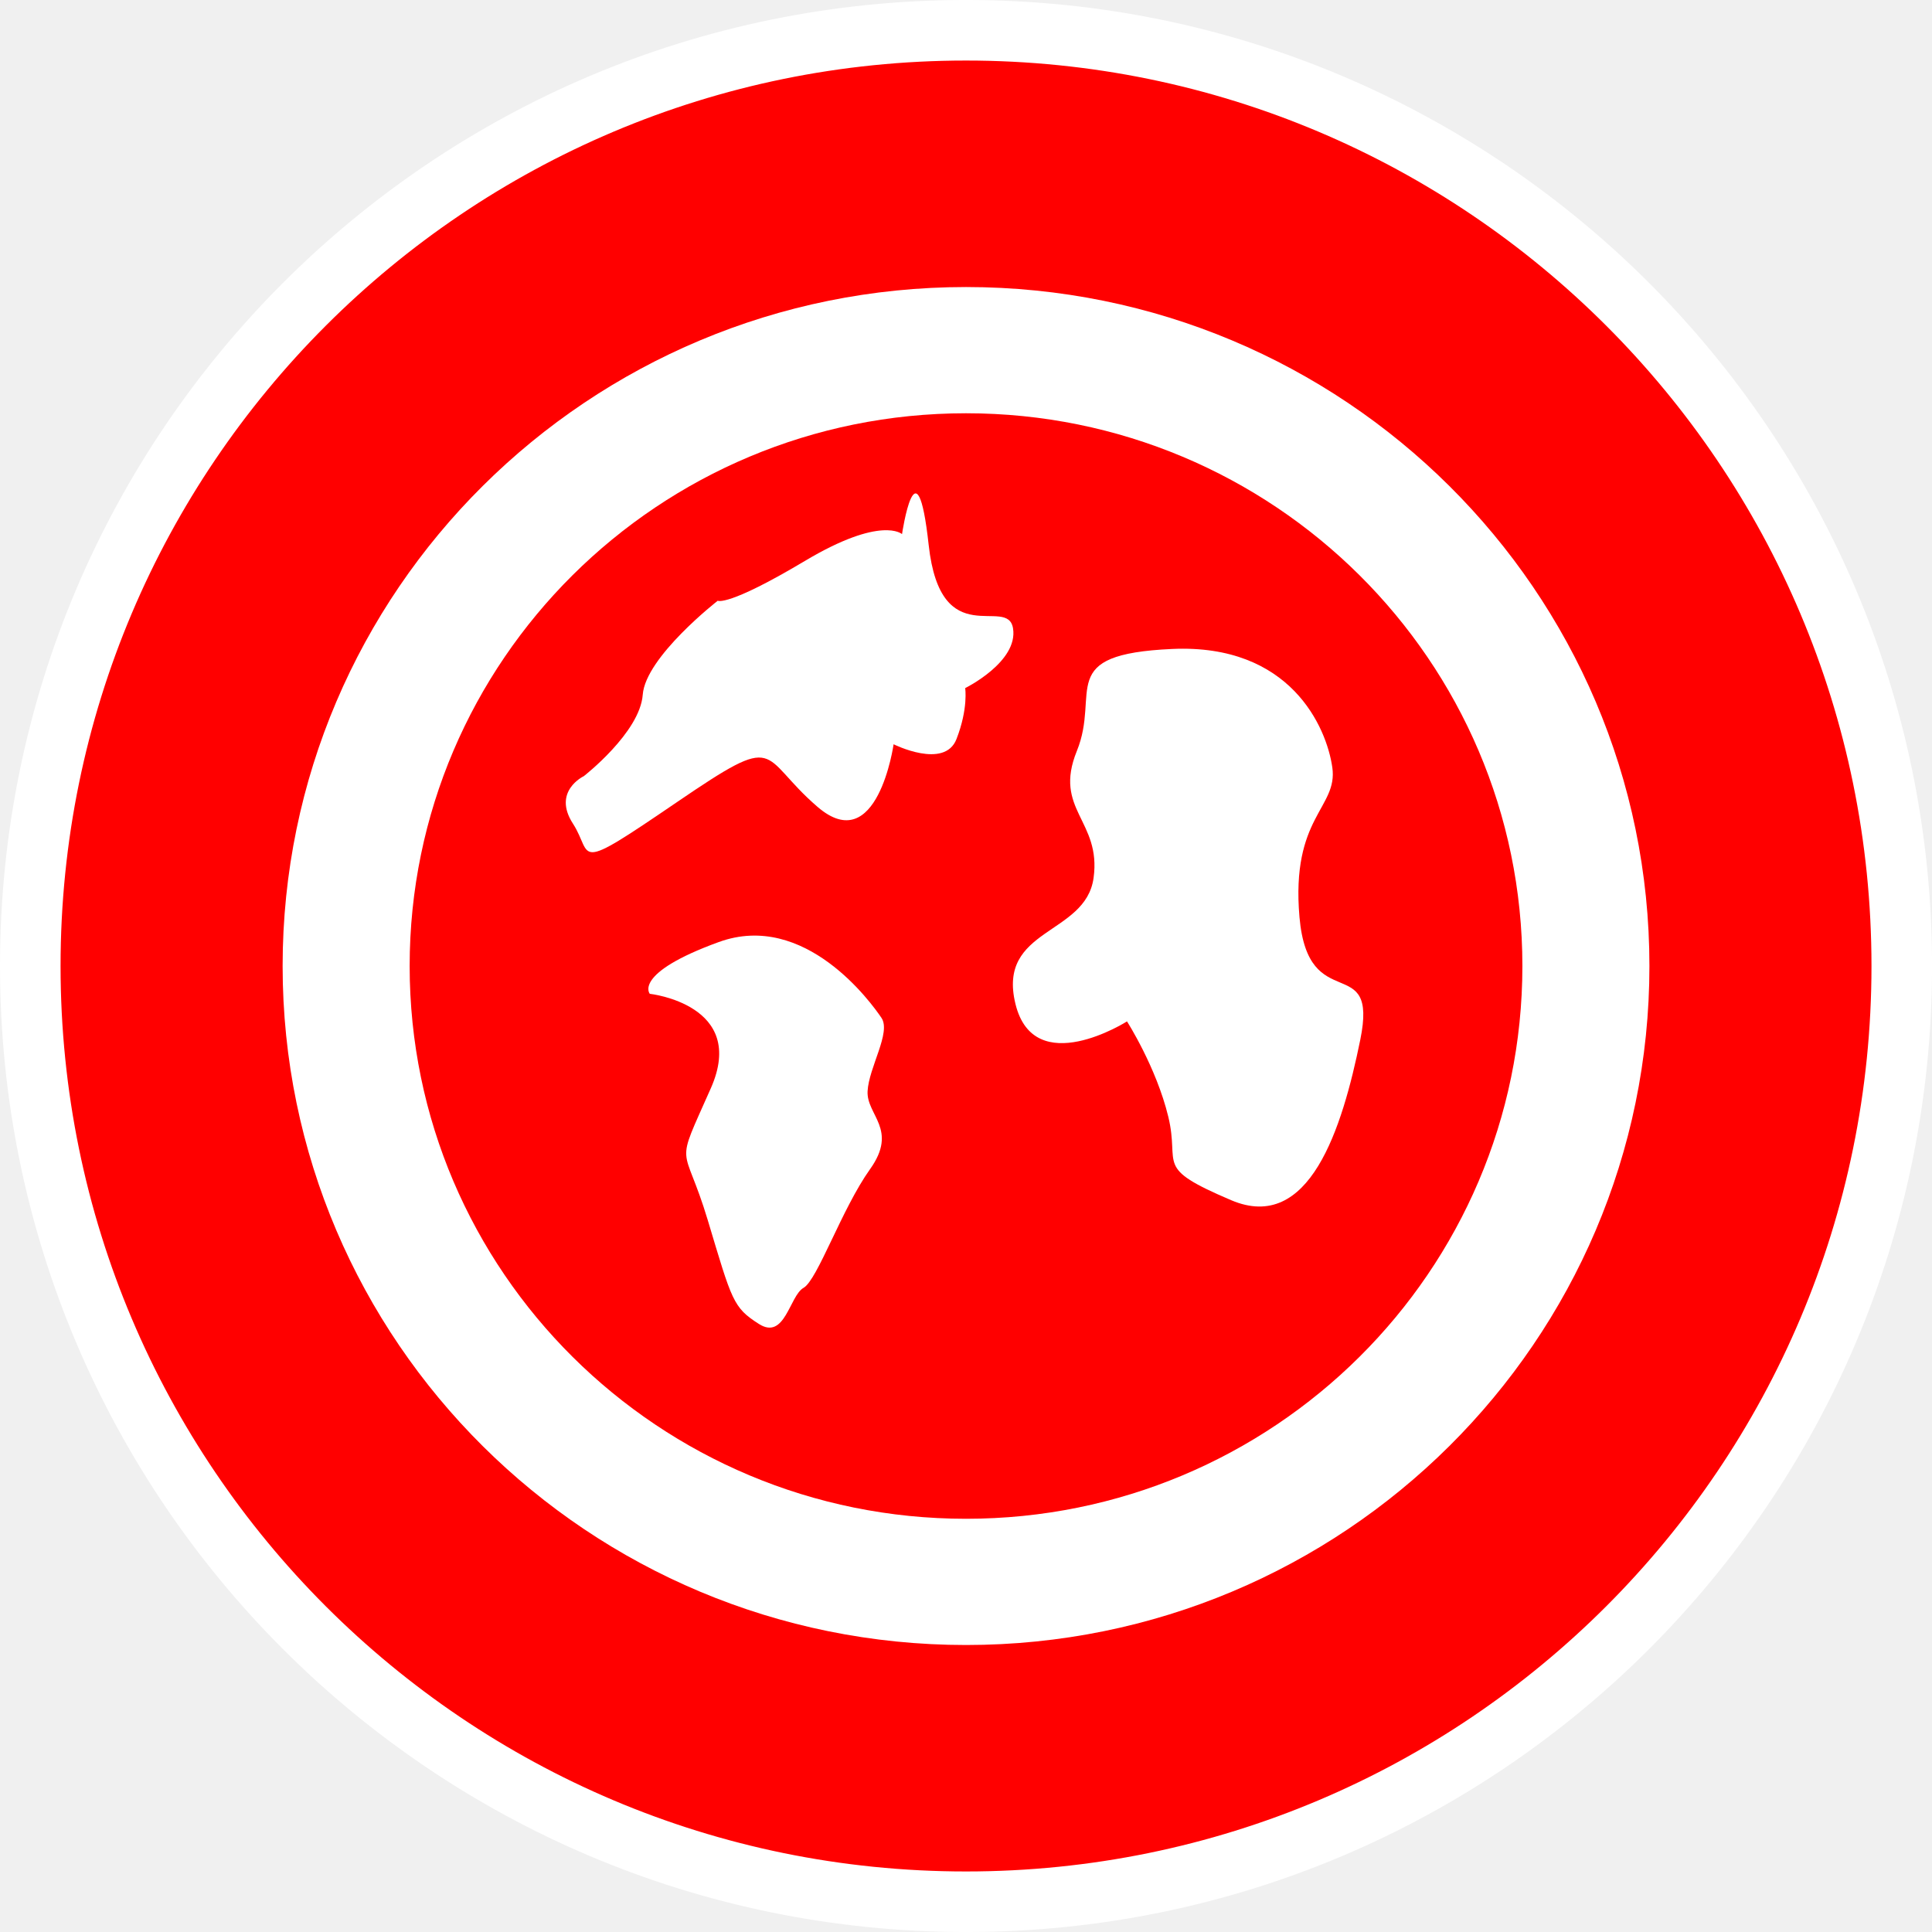
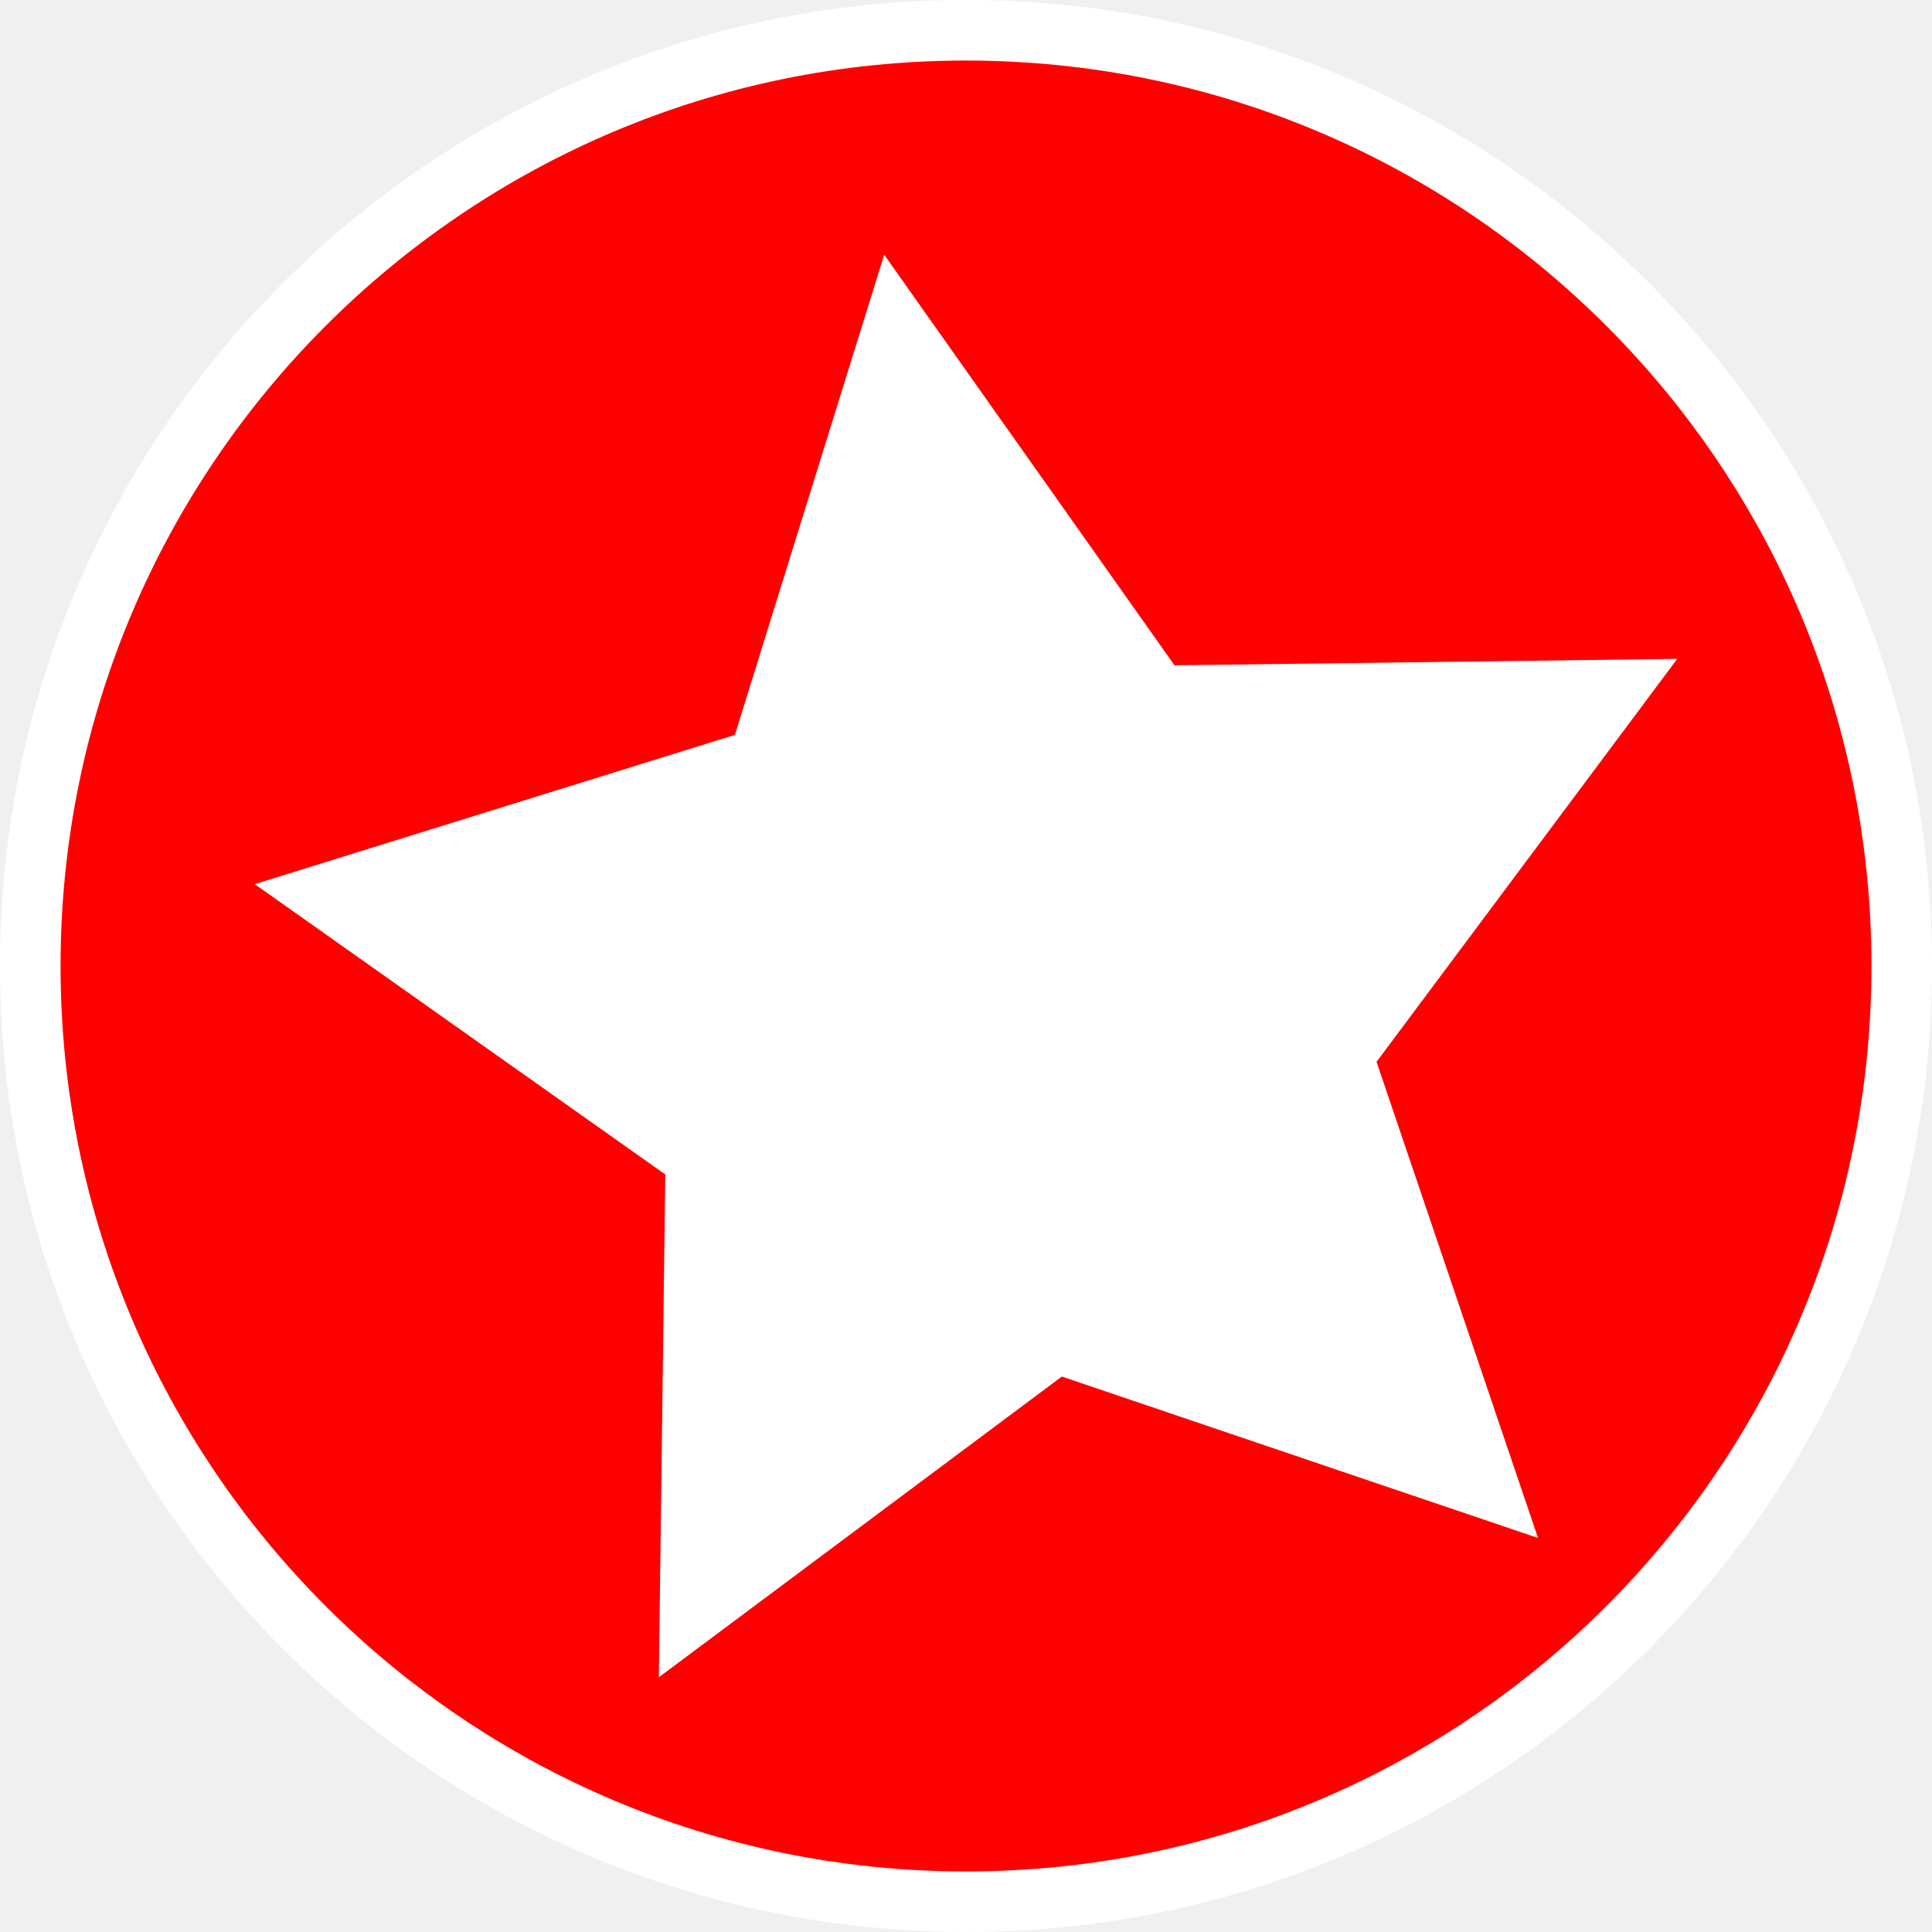
- <svg xmlns="http://www.w3.org/2000/svg" width="16.933mm" height="16.933mm" viewBox="0 0 16.933 16.933" version="1.1" id="svg22583">
-   <defs id="defs22580" />
-   <g id="layer1" transform="translate(17.99249,-102.4406)">
-     <g id="g71139" transform="matrix(0.2645833,0,0,0.2645833,-204.4382,49.87321)">
-       <g id="g46585-6-6-9" transform="translate(278.1404,81.72419)">
-         <g id="g38140-41-0-9-5" transform="translate(155.2427,-0.4863283)">
-           <g id="g24-8-2-3-2-6" transform="translate(271.2935,117.4419)">
-             <g id="layer2-6-2-36-9-1" style="display:inline">
-               <g id="g1186-0-1-1-0-1" transform="translate(-23.79766,-28.67739)">
-                 <ellipse style="fill:#ff0000;stroke:#ffffff;stroke-width:2.006;stroke-miterlimit:4;stroke-dasharray:none;stroke-opacity:1" id="path994-4-6-8-3-4" cx="55.798" cy="60.677" rx="30.997" ry="30.997" />
-               </g>
-             </g>
-             <g id="layer1-3-8-2-7-0-3" style="display:inline" />
-           </g>
-           <rect style="fill:#ff0000;fill-opacity:1;stroke-width:0.934" id="rect37696-7-0-3-7" width="17.145" height="5.898" x="285.856" y="142.059" ry="0.322" />
-         </g>
-         <g id="g46368-1-3-2" transform="rotate(1.196862,456.1397,384.5334)" />
-       </g>
-     </g>
-     <g id="g22526" transform="matrix(0.2645833,0,0,0.2645833,-205.9704,49.87321)">
-       <g id="g71139-1" transform="matrix(0.6221112,0,0,0.6221112,284.2357,87.17128)">
-         <g id="g46585-6-6-9-0" transform="translate(278.04,81.72419)">
-           <rect style="fill:#ff0000;fill-opacity:1;stroke-width:0.934" id="rect37696-7-0-3-7-2" width="17.145" height="5.898" x="449.964" y="146.006" ry="0.322" />
-           <g id="g46368-1-3-2-9" transform="rotate(1.196862,456.1397,384.5334)" />
-           <ellipse style="fill:#ffffff;stroke-width:1.835" id="path17413" cx="458.536" cy="148.956" rx="36.389" ry="36.154" />
-           <ellipse style="fill:#ff0000;stroke-width:1.494" id="path17413-0" cx="458.536" cy="148.956" rx="29.625" ry="29.433" />
-         </g>
-       </g>
-       <path style="fill:#ffffff;stroke:#000000;stroke-width:1px;stroke-linecap:butt;stroke-linejoin:miter;stroke-opacity:0" d="m 740.348,216.373 c 0,0 -0.675,-0.63 -3.224,0.892 -2.549,1.521 -2.881,1.315 -2.881,1.315 0,0 -2.391,1.86 -2.484,3.113 -0.093,1.253 -1.953,2.698 -1.953,2.698 0,0 -1.053,0.498 -0.36,1.571 0.693,1.072 -0.074,1.689 3.433,-0.702 3.508,-2.391 2.684,-1.564 4.669,0.147 1.985,1.711 2.521,-2.073 2.521,-2.073 0,0 1.688,0.845 2.083,-0.172 0.395,-1.017 0.288,-1.688 0.288,-1.688 0,0 1.764,-0.869 1.585,-1.979 -0.179,-1.11 -2.396,0.857 -2.794,-2.762 -0.398,-3.619 -0.883,-0.361 -0.883,-0.361 z" id="path21988" />
-       <path style="fill:#ffffff;stroke:#000000;stroke-width:1px;stroke-linecap:butt;stroke-linejoin:miter;stroke-opacity:0" d="m 731.992,231.6 c 0,0 -0.573,-0.674 2.285,-1.714 2.858,-1.04 5.064,2.026 5.39,2.512 0.326,0.486 -0.42,1.639 -0.46,2.431 -0.04,0.792 1.023,1.261 0.083,2.579 -0.94,1.317 -1.742,3.672 -2.205,3.933 -0.463,0.262 -0.614,1.745 -1.476,1.197 -0.862,-0.549 -0.892,-0.763 -1.696,-3.44 -0.804,-2.677 -1.128,-1.593 0.101,-4.368 1.229,-2.775 -2.024,-3.13 -2.024,-3.13 z" id="path22334" />
-       <path style="fill:#ffffff;stroke:#000000;stroke-width:1px;stroke-linecap:butt;stroke-linejoin:miter;stroke-opacity:0" d="m 747.801,232.514 c 0,0 -3.075,1.955 -3.695,-0.576 -0.62,-2.531 2.322,-2.264 2.587,-4.174 0.265,-1.91 -1.347,-2.256 -0.554,-4.207 0.793,-1.95 -0.744,-3.206 3.162,-3.38 3.907,-0.175 5.111,2.585 5.301,3.928 0.19,1.344 -1.379,1.63 -1.088,4.956 0.291,3.326 2.617,1.093 2.015,4.056 -0.602,2.963 -1.689,6.423 -4.278,5.32 -2.59,-1.103 -1.684,-1.121 -2.083,-2.766 -0.399,-1.645 -1.368,-3.157 -1.368,-3.157 z" id="path22402" />
+ <svg xmlns="http://www.w3.org/2000/svg" viewBox="0 0 64 64" version="1.1" id="svg886" width="64" height="64">
+   <defs id="defs890" />
+   <g id="layer2" style="display:inline">
+     <g id="g1186" transform="translate(-23.79766,-28.67739)">
+       <ellipse style="fill:#ff0000;stroke:#ffffff;stroke-width:2.006;stroke-miterlimit:4;stroke-dasharray:none;stroke-opacity:1" id="path994" cx="55.798" cy="60.677" rx="30.997" ry="30.997" />
    </g>
  </g>
+   <g id="layer1" style="display:inline">
+     <path style="fill:#ffffff;stroke:#ffffff;stroke-width:4" id="path950" transform="matrix(1.243845,0,0,1.243845,5.584036,8.022337)" d="M 33.276,31.315 23.436,27.979 15.109,34.193 15.242,23.803 6.759,17.804 16.68,14.72 19.765,4.798 25.764,13.282 36.153,13.149 29.939,21.476 Z" />
+   </g>
</svg>
